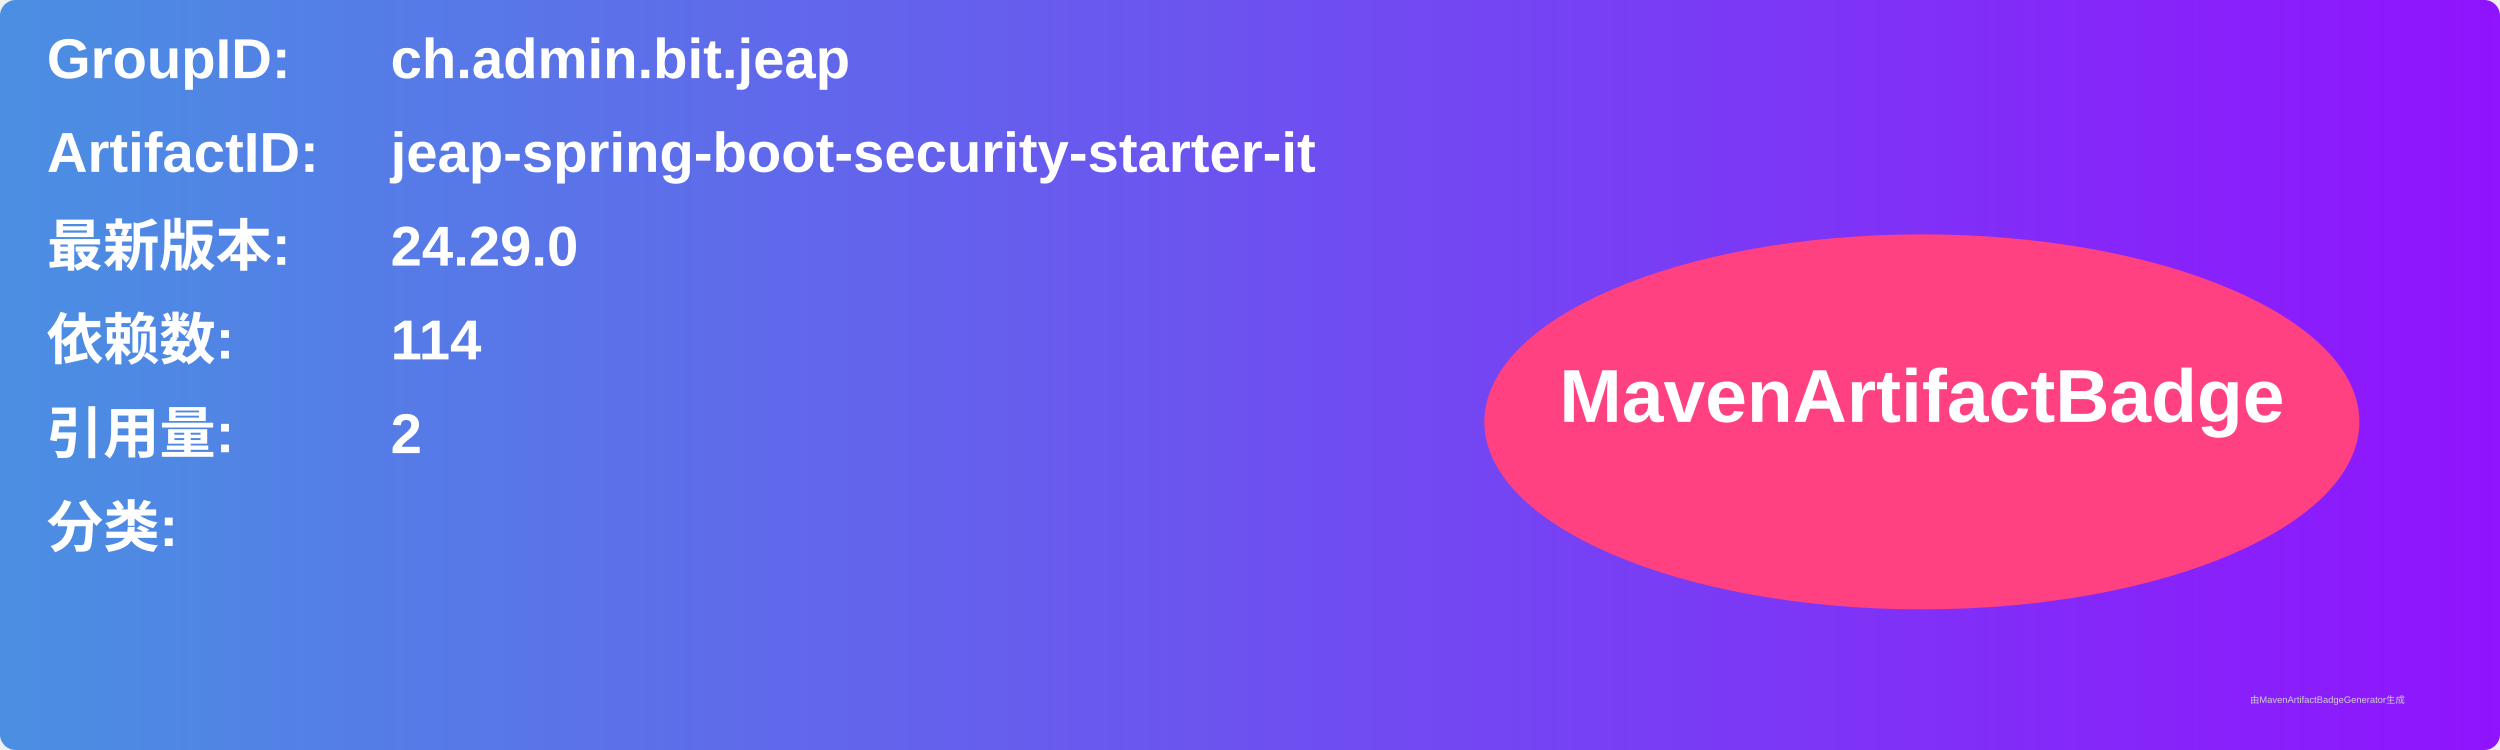
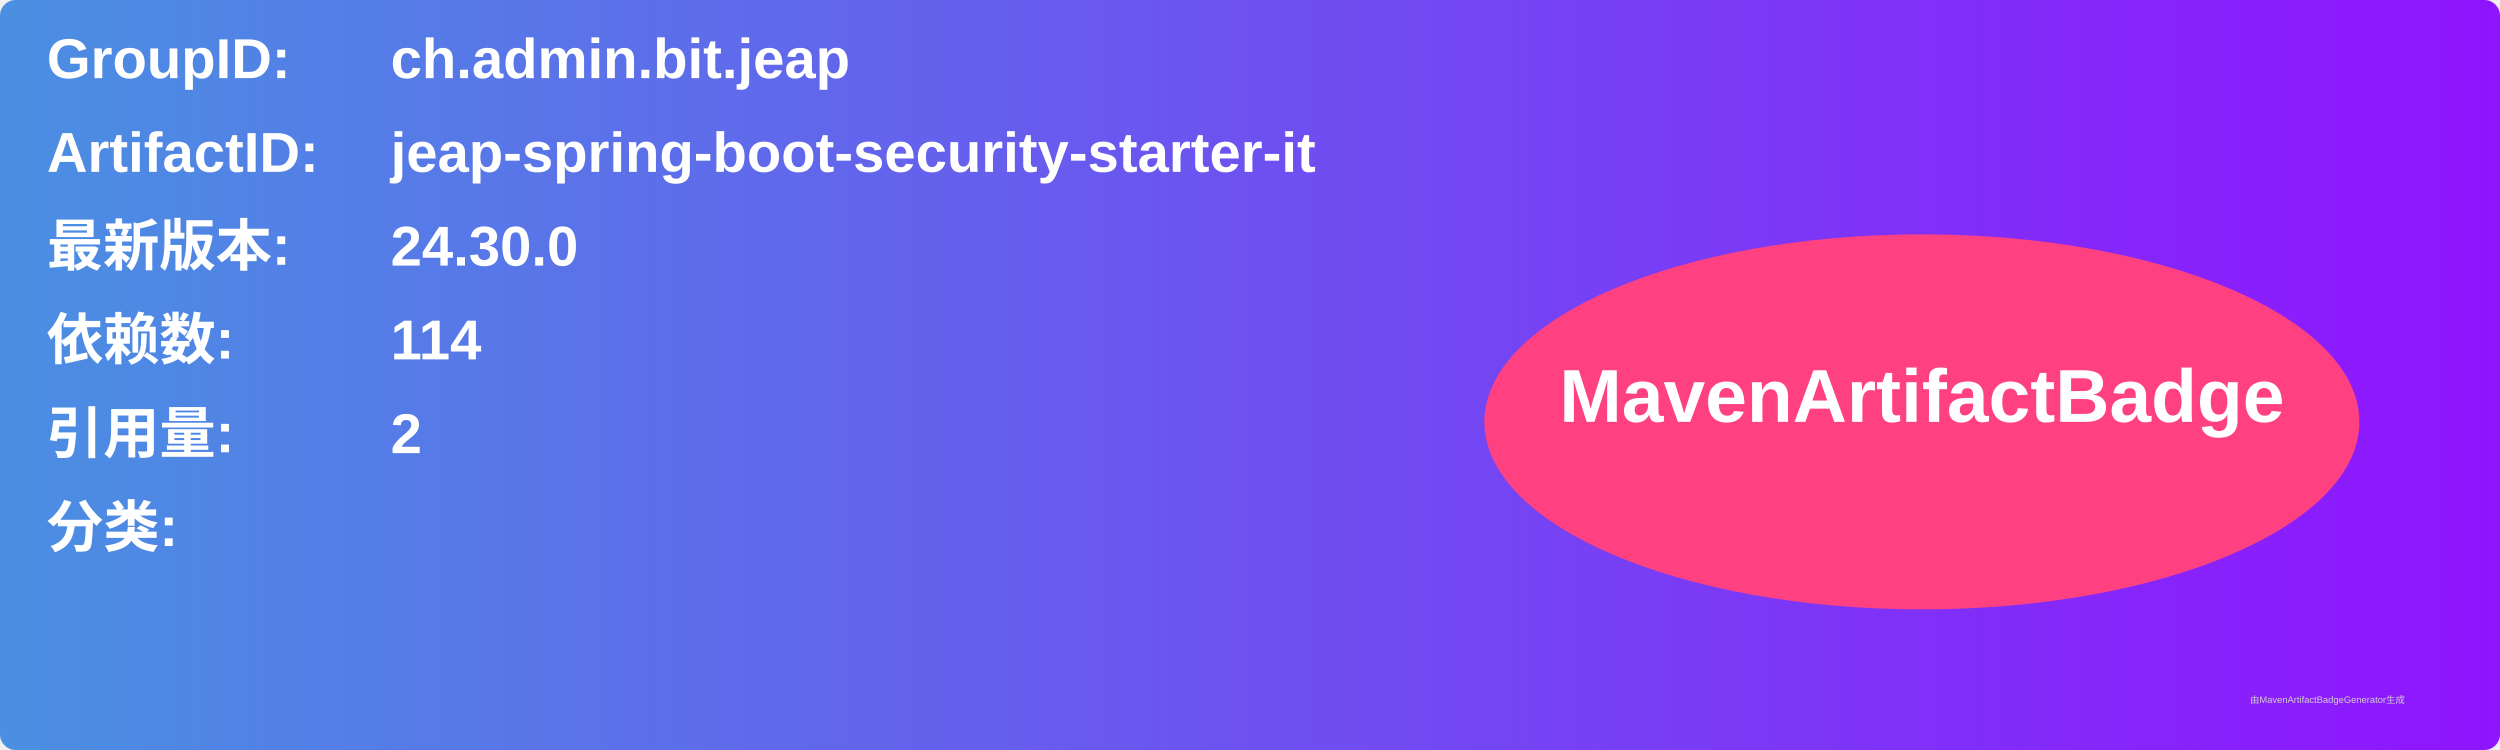
<svg xmlns="http://www.w3.org/2000/svg" width="800" height="240" viewBox="0 0 800 240">
  <linearGradient id="grad" x1="0%" y1="0%" x2="100%" y2="0%">
    <stop offset="0%" stop-color="#4a90e2" />
    <stop offset="100%" stop-color="#9013fe" />
  </linearGradient>
  <rect width="100%" height="100%" rx="5" ry="5" fill="url(#grad)" />
  <g transform="translate(15, 15)">
    <text x="0" y="10" font-family="Arial" font-size="18" fill="white" font-weight="bold" width="260">GroupID:</text>
    <text x="110" y="10" font-family="Arial" font-size="18" fill="white" font-weight="bold" width="460">ch.admin.bit.jeap</text>
    <text x="0" y="40" font-family="Arial" font-size="18" fill="white" font-weight="bold" width="260">ArtifactID:</text>
    <text x="110" y="40" font-family="Arial" font-size="18" fill="white" font-weight="bold" width="460">jeap-spring-boot-security-starter-it</text>
    <text x="0" y="70" font-family="Arial" font-size="18" fill="white" font-weight="bold">最新版本:</text>
    <text x="110" y="70" font-family="Arial" font-size="18" fill="white" font-weight="bold">
-       <tspan font-weight="bold">24.29.0</tspan>
+       <tspan font-weight="bold">24.30.0</tspan>
    </text>
    <text x="0" y="100" font-family="Arial" font-size="18" fill="white" font-weight="bold">依赖数: </text>
    <text x="110" y="100" font-family="Arial" font-size="18" fill="white">
      <tspan font-weight="bold">114</tspan>
    </text>
    <text x="0" y="130" font-family="Arial" font-size="18" fill="white" font-weight="bold">引用量: </text>
    <text x="110" y="130" font-family="Arial" font-size="18" fill="white">
      <tspan font-weight="bold">2</tspan>
    </text>
    <text x="0" y="160" font-family="Arial" font-size="18" fill="white" font-weight="bold">分类:</text>
    <text x="10" y="190" font-family="Arial" font-size="10" fill="white">
      <tspan font-weight="bold" />
    </text>
    <ellipse cx="600" cy="120" rx="140" ry="60" fill="#ff4081" />
    <text x="600" y="120" text-anchor="middle" font-family="Arial" font-size="24" fill="white" font-weight="bold">MavenArtifactBadge</text>
  </g>
  <text x="720" y="225" font-family="Arial" font-size="3" fill="#d0d0d0">由MavenArtifactBadgeGenerator生成</text>
</svg>
